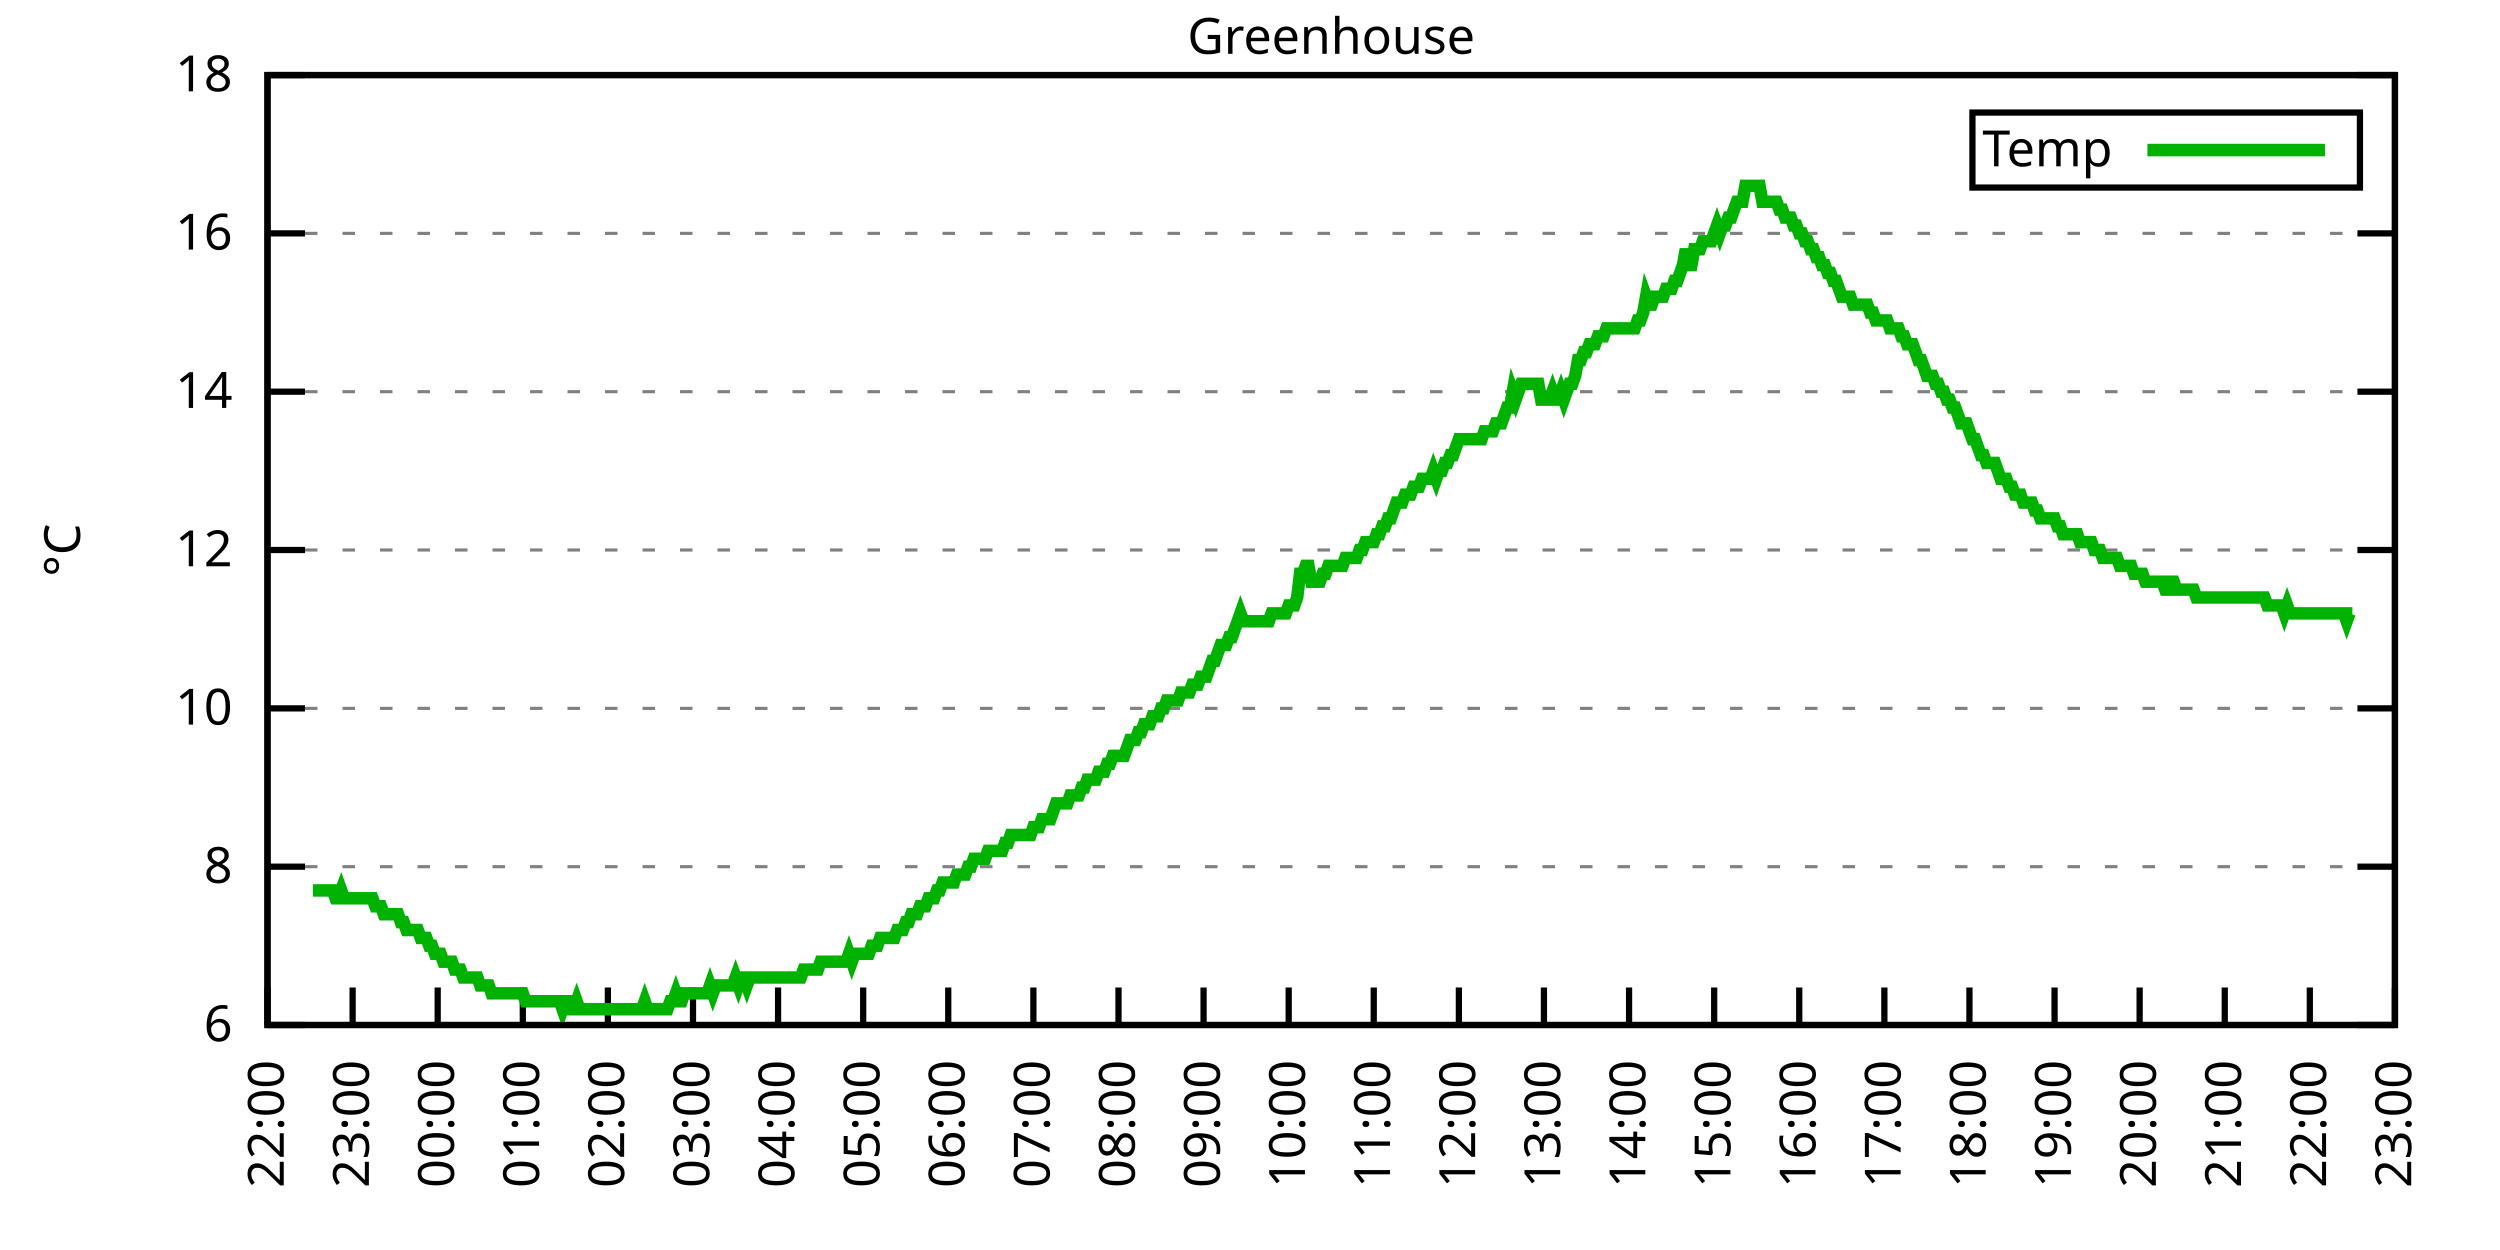
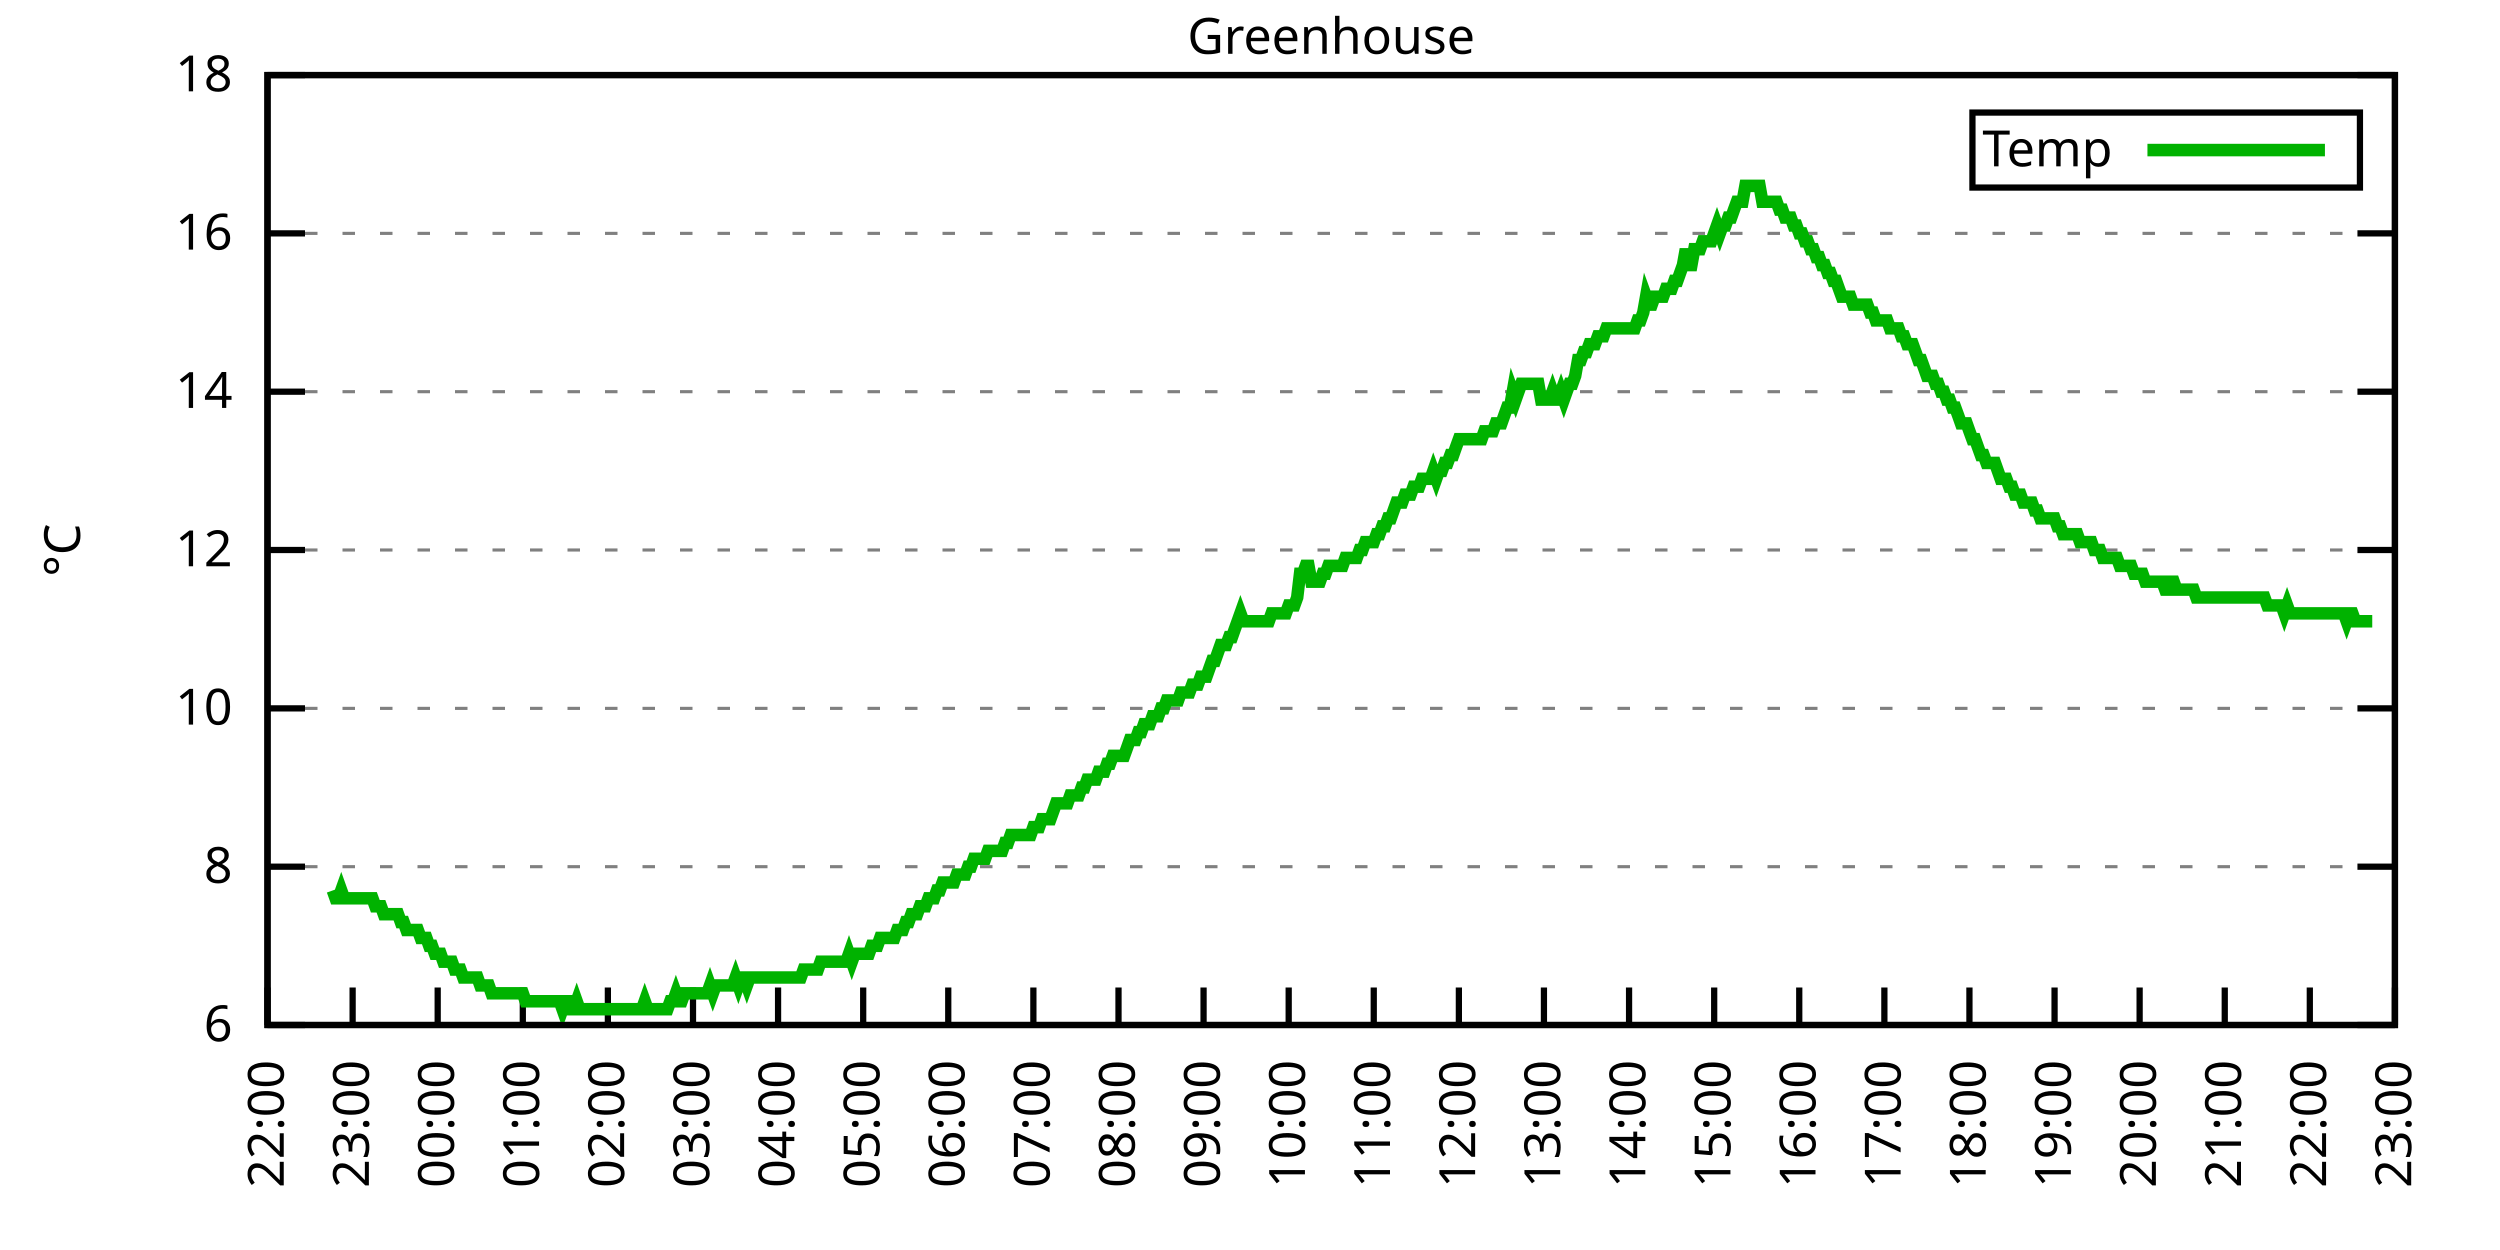
<svg xmlns="http://www.w3.org/2000/svg" xmlns:xlink="http://www.w3.org/1999/xlink" width="400" height="200" viewBox="0 0 400 200">
  <g id="gnuplot_canvas">
    <rect x="0" y="0" width="400" height="200" fill="none" />
    <defs>
      <circle id="gpDot" r="0.5" stroke-width="0.5" stroke="currentColor" />
      <path id="gpPt0" stroke-width="0.333" stroke="currentColor" d="M-1,0 h2 M0,-1 v2" />
      <path id="gpPt1" stroke-width="0.333" stroke="currentColor" d="M-1,-1 L1,1 M1,-1 L-1,1" />
      <path id="gpPt2" stroke-width="0.333" stroke="currentColor" d="M-1,0 L1,0 M0,-1 L0,1 M-1,-1 L1,1 M-1,1 L1,-1" />
      <rect id="gpPt3" stroke-width="0.333" stroke="currentColor" x="-1" y="-1" width="2" height="2" />
      <rect id="gpPt4" stroke-width="0.333" stroke="currentColor" fill="currentColor" x="-1" y="-1" width="2" height="2" />
      <circle id="gpPt5" stroke-width="0.333" stroke="currentColor" cx="0" cy="0" r="1" />
      <use xlink:href="#gpPt5" id="gpPt6" fill="currentColor" stroke="none" />
      <path id="gpPt7" stroke-width="0.333" stroke="currentColor" d="M0,-1.33 L-1.33,0.67 L1.33,0.67 z" />
      <use xlink:href="#gpPt7" id="gpPt8" fill="currentColor" stroke="none" />
      <use xlink:href="#gpPt7" id="gpPt9" stroke="currentColor" transform="rotate(180)" />
      <use xlink:href="#gpPt9" id="gpPt10" fill="currentColor" stroke="none" />
      <use xlink:href="#gpPt3" id="gpPt11" stroke="currentColor" transform="rotate(45)" />
      <use xlink:href="#gpPt11" id="gpPt12" fill="currentColor" stroke="none" />
      <path id="gpPt13" stroke-width="0.333" stroke="currentColor" d="M0,1.330 L1.265,0.411 L0.782,-1.067 L-0.782,-1.076 L-1.265,0.411 z" />
      <use xlink:href="#gpPt13" id="gpPt14" fill="currentColor" stroke="none" />
      <filter id="textbox" filterUnits="objectBoundingBox" x="0" y="0" height="1" width="1">
        <feFlood flood-color="white" flood-opacity="1" result="bgnd" />
        <feComposite in="SourceGraphic" in2="bgnd" operator="atop" />
      </filter>
      <filter id="greybox" filterUnits="objectBoundingBox" x="0" y="0" height="1" width="1">
        <feFlood flood-color="lightgrey" flood-opacity="1" result="grey" />
        <feComposite in="SourceGraphic" in2="grey" operator="atop" />
      </filter>
    </defs>
    <g fill="none" color="white" stroke="currentColor" stroke-width="1.00" stroke-linecap="butt" stroke-linejoin="miter">
</g>
    <g fill="none" color="black" stroke="currentColor" stroke-width="1.00" stroke-linecap="butt" stroke-linejoin="miter">
      <g stroke="none" shape-rendering="crispEdges">
        <polygon fill="rgb(255, 255, 255)" points="42.80,164.00 383.18,164.00 383.18,12.02 42.80,12.02 " />
      </g>
    </g>
    <g fill="none" color="black" stroke="currentColor" stroke-width="1.00" stroke-linecap="butt" stroke-linejoin="miter">
</g>
    <g fill="none" color="black" stroke="black" stroke-width="0.50" stroke-linecap="butt" stroke-linejoin="miter">
</g>
    <g fill="none" color="gray" stroke="currentColor" stroke-width="0.50" stroke-linecap="butt" stroke-linejoin="miter">
      <path stroke="gray" stroke-dasharray="2,4" class="gridline" d="M42.80,164.00 L383.19,164.00  " />
    </g>
    <g fill="none" color="gray" stroke="gray" stroke-width="1.00" stroke-linecap="butt" stroke-linejoin="miter">
</g>
    <g fill="none" color="black" stroke="currentColor" stroke-width="1.00" stroke-linecap="butt" stroke-linejoin="miter">
      <path stroke="black" d="M42.80,164.00 L48.80,164.00 M383.19,164.00 L377.19,164.00  " />
      <g transform="translate(37.20,166.60)" stroke="none" fill="black" font-family="Sans" font-size="8.00" text-anchor="end">
        <text>
          <tspan font-family="Sans"> 6</tspan>
        </text>
      </g>
    </g>
    <g fill="none" color="black" stroke="currentColor" stroke-width="1.00" stroke-linecap="butt" stroke-linejoin="miter">
</g>
    <g fill="none" color="black" stroke="black" stroke-width="0.50" stroke-linecap="butt" stroke-linejoin="miter">
</g>
    <g fill="none" color="gray" stroke="currentColor" stroke-width="0.50" stroke-linecap="butt" stroke-linejoin="miter">
      <path stroke="gray" stroke-dasharray="2,4" class="gridline" d="M42.80,138.67 L383.19,138.67  " />
    </g>
    <g fill="none" color="gray" stroke="gray" stroke-width="1.00" stroke-linecap="butt" stroke-linejoin="miter">
</g>
    <g fill="none" color="black" stroke="currentColor" stroke-width="1.00" stroke-linecap="butt" stroke-linejoin="miter">
      <path stroke="black" d="M42.80,138.67 L48.80,138.67 M383.19,138.67 L377.19,138.67  " />
      <g transform="translate(37.20,141.27)" stroke="none" fill="black" font-family="Sans" font-size="8.00" text-anchor="end">
        <text>
          <tspan font-family="Sans"> 8</tspan>
        </text>
      </g>
    </g>
    <g fill="none" color="black" stroke="currentColor" stroke-width="1.00" stroke-linecap="butt" stroke-linejoin="miter">
</g>
    <g fill="none" color="black" stroke="black" stroke-width="0.50" stroke-linecap="butt" stroke-linejoin="miter">
</g>
    <g fill="none" color="gray" stroke="currentColor" stroke-width="0.50" stroke-linecap="butt" stroke-linejoin="miter">
      <path stroke="gray" stroke-dasharray="2,4" class="gridline" d="M42.80,113.34 L383.19,113.34  " />
    </g>
    <g fill="none" color="gray" stroke="gray" stroke-width="1.00" stroke-linecap="butt" stroke-linejoin="miter">
</g>
    <g fill="none" color="black" stroke="currentColor" stroke-width="1.00" stroke-linecap="butt" stroke-linejoin="miter">
      <path stroke="black" d="M42.80,113.34 L48.80,113.34 M383.19,113.34 L377.19,113.34  " />
      <g transform="translate(37.20,115.94)" stroke="none" fill="black" font-family="Sans" font-size="8.00" text-anchor="end">
        <text>
          <tspan font-family="Sans"> 10</tspan>
        </text>
      </g>
    </g>
    <g fill="none" color="black" stroke="currentColor" stroke-width="1.00" stroke-linecap="butt" stroke-linejoin="miter">
</g>
    <g fill="none" color="black" stroke="black" stroke-width="0.50" stroke-linecap="butt" stroke-linejoin="miter">
</g>
    <g fill="none" color="gray" stroke="currentColor" stroke-width="0.50" stroke-linecap="butt" stroke-linejoin="miter">
      <path stroke="gray" stroke-dasharray="2,4" class="gridline" d="M42.80,88.00 L383.19,88.00  " />
    </g>
    <g fill="none" color="gray" stroke="gray" stroke-width="1.00" stroke-linecap="butt" stroke-linejoin="miter">
</g>
    <g fill="none" color="black" stroke="currentColor" stroke-width="1.00" stroke-linecap="butt" stroke-linejoin="miter">
      <path stroke="black" d="M42.80,88.00 L48.80,88.00 M383.19,88.00 L377.19,88.00  " />
      <g transform="translate(37.20,90.60)" stroke="none" fill="black" font-family="Sans" font-size="8.00" text-anchor="end">
        <text>
          <tspan font-family="Sans"> 12</tspan>
        </text>
      </g>
    </g>
    <g fill="none" color="black" stroke="currentColor" stroke-width="1.00" stroke-linecap="butt" stroke-linejoin="miter">
</g>
    <g fill="none" color="black" stroke="black" stroke-width="0.50" stroke-linecap="butt" stroke-linejoin="miter">
</g>
    <g fill="none" color="gray" stroke="currentColor" stroke-width="0.50" stroke-linecap="butt" stroke-linejoin="miter">
      <path stroke="gray" stroke-dasharray="2,4" class="gridline" d="M42.80,62.67 L383.19,62.67  " />
    </g>
    <g fill="none" color="gray" stroke="gray" stroke-width="1.00" stroke-linecap="butt" stroke-linejoin="miter">
</g>
    <g fill="none" color="black" stroke="currentColor" stroke-width="1.00" stroke-linecap="butt" stroke-linejoin="miter">
      <path stroke="black" d="M42.80,62.67 L48.80,62.67 M383.19,62.67 L377.19,62.67  " />
      <g transform="translate(37.20,65.27)" stroke="none" fill="black" font-family="Sans" font-size="8.00" text-anchor="end">
        <text>
          <tspan font-family="Sans"> 14</tspan>
        </text>
      </g>
    </g>
    <g fill="none" color="black" stroke="currentColor" stroke-width="1.00" stroke-linecap="butt" stroke-linejoin="miter">
</g>
    <g fill="none" color="black" stroke="black" stroke-width="0.50" stroke-linecap="butt" stroke-linejoin="miter">
</g>
    <g fill="none" color="gray" stroke="currentColor" stroke-width="0.50" stroke-linecap="butt" stroke-linejoin="miter">
      <path stroke="gray" stroke-dasharray="2,4" class="gridline" d="M42.80,37.34 L383.19,37.34  " />
    </g>
    <g fill="none" color="gray" stroke="gray" stroke-width="1.00" stroke-linecap="butt" stroke-linejoin="miter">
</g>
    <g fill="none" color="black" stroke="currentColor" stroke-width="1.00" stroke-linecap="butt" stroke-linejoin="miter">
      <path stroke="black" d="M42.80,37.34 L48.80,37.34 M383.19,37.34 L377.19,37.34  " />
      <g transform="translate(37.20,39.94)" stroke="none" fill="black" font-family="Sans" font-size="8.00" text-anchor="end">
        <text>
          <tspan font-family="Sans"> 16</tspan>
        </text>
      </g>
    </g>
    <g fill="none" color="black" stroke="currentColor" stroke-width="1.00" stroke-linecap="butt" stroke-linejoin="miter">
</g>
    <g fill="none" color="black" stroke="black" stroke-width="0.50" stroke-linecap="butt" stroke-linejoin="miter">
</g>
    <g fill="none" color="gray" stroke="currentColor" stroke-width="0.50" stroke-linecap="butt" stroke-linejoin="miter">
      <path stroke="gray" stroke-dasharray="2,4" class="gridline" d="M42.80,12.01 L383.19,12.01  " />
    </g>
    <g fill="none" color="gray" stroke="gray" stroke-width="1.00" stroke-linecap="butt" stroke-linejoin="miter">
</g>
    <g fill="none" color="black" stroke="currentColor" stroke-width="1.00" stroke-linecap="butt" stroke-linejoin="miter">
      <path stroke="black" d="M42.80,12.01 L48.80,12.01 M383.19,12.01 L377.19,12.01  " />
      <g transform="translate(37.20,14.61)" stroke="none" fill="black" font-family="Sans" font-size="8.00" text-anchor="end">
        <text>
          <tspan font-family="Sans"> 18</tspan>
        </text>
      </g>
    </g>
    <g fill="none" color="black" stroke="currentColor" stroke-width="1.00" stroke-linecap="butt" stroke-linejoin="miter">
      <path stroke="black" d="M42.80,164.00 L42.80,158.00  " />
      <g transform="translate(45.40,169.60) rotate(270.00)" stroke="none" fill="black" font-family="Sans" font-size="8.00" text-anchor="end">
        <text>
          <tspan font-family="Sans">22:00</tspan>
        </text>
      </g>
    </g>
    <g fill="none" color="black" stroke="currentColor" stroke-width="1.00" stroke-linecap="butt" stroke-linejoin="miter">
      <path stroke="black" d="M56.42,164.00 L56.42,158.00  " />
      <g transform="translate(59.02,169.60) rotate(270.00)" stroke="none" fill="black" font-family="Sans" font-size="8.00" text-anchor="end">
        <text>
          <tspan font-family="Sans">23:00</tspan>
        </text>
      </g>
    </g>
    <g fill="none" color="black" stroke="currentColor" stroke-width="1.00" stroke-linecap="butt" stroke-linejoin="miter">
      <path stroke="black" d="M70.03,164.00 L70.03,158.00  " />
      <g transform="translate(72.63,169.60) rotate(270.00)" stroke="none" fill="black" font-family="Sans" font-size="8.00" text-anchor="end">
        <text>
          <tspan font-family="Sans">00:00</tspan>
        </text>
      </g>
    </g>
    <g fill="none" color="black" stroke="currentColor" stroke-width="1.00" stroke-linecap="butt" stroke-linejoin="miter">
      <path stroke="black" d="M83.65,164.00 L83.65,158.00  " />
      <g transform="translate(86.25,169.60) rotate(270.00)" stroke="none" fill="black" font-family="Sans" font-size="8.00" text-anchor="end">
        <text>
          <tspan font-family="Sans">01:00</tspan>
        </text>
      </g>
    </g>
    <g fill="none" color="black" stroke="currentColor" stroke-width="1.00" stroke-linecap="butt" stroke-linejoin="miter">
      <path stroke="black" d="M97.26,164.00 L97.26,158.00  " />
      <g transform="translate(99.86,169.60) rotate(270.00)" stroke="none" fill="black" font-family="Sans" font-size="8.00" text-anchor="end">
        <text>
          <tspan font-family="Sans">02:00</tspan>
        </text>
      </g>
    </g>
    <g fill="none" color="black" stroke="currentColor" stroke-width="1.00" stroke-linecap="butt" stroke-linejoin="miter">
      <path stroke="black" d="M110.88,164.00 L110.88,158.00  " />
      <g transform="translate(113.48,169.60) rotate(270.00)" stroke="none" fill="black" font-family="Sans" font-size="8.00" text-anchor="end">
        <text>
          <tspan font-family="Sans">03:00</tspan>
        </text>
      </g>
    </g>
    <g fill="none" color="black" stroke="currentColor" stroke-width="1.00" stroke-linecap="butt" stroke-linejoin="miter">
      <path stroke="black" d="M124.49,164.00 L124.49,158.00  " />
      <g transform="translate(127.09,169.60) rotate(270.00)" stroke="none" fill="black" font-family="Sans" font-size="8.00" text-anchor="end">
        <text>
          <tspan font-family="Sans">04:00</tspan>
        </text>
      </g>
    </g>
    <g fill="none" color="black" stroke="currentColor" stroke-width="1.00" stroke-linecap="butt" stroke-linejoin="miter">
      <path stroke="black" d="M138.11,164.00 L138.11,158.00  " />
      <g transform="translate(140.71,169.60) rotate(270.00)" stroke="none" fill="black" font-family="Sans" font-size="8.00" text-anchor="end">
        <text>
          <tspan font-family="Sans">05:00</tspan>
        </text>
      </g>
    </g>
    <g fill="none" color="black" stroke="currentColor" stroke-width="1.00" stroke-linecap="butt" stroke-linejoin="miter">
      <path stroke="black" d="M151.72,164.00 L151.72,158.00  " />
      <g transform="translate(154.32,169.60) rotate(270.00)" stroke="none" fill="black" font-family="Sans" font-size="8.00" text-anchor="end">
        <text>
          <tspan font-family="Sans">06:00</tspan>
        </text>
      </g>
    </g>
    <g fill="none" color="black" stroke="currentColor" stroke-width="1.00" stroke-linecap="butt" stroke-linejoin="miter">
      <path stroke="black" d="M165.34,164.00 L165.34,158.00  " />
      <g transform="translate(167.94,169.60) rotate(270.00)" stroke="none" fill="black" font-family="Sans" font-size="8.00" text-anchor="end">
        <text>
          <tspan font-family="Sans">07:00</tspan>
        </text>
      </g>
    </g>
    <g fill="none" color="black" stroke="currentColor" stroke-width="1.00" stroke-linecap="butt" stroke-linejoin="miter">
      <path stroke="black" d="M178.96,164.00 L178.96,158.00  " />
      <g transform="translate(181.56,169.60) rotate(270.00)" stroke="none" fill="black" font-family="Sans" font-size="8.00" text-anchor="end">
        <text>
          <tspan font-family="Sans">08:00</tspan>
        </text>
      </g>
    </g>
    <g fill="none" color="black" stroke="currentColor" stroke-width="1.00" stroke-linecap="butt" stroke-linejoin="miter">
      <path stroke="black" d="M192.57,164.00 L192.57,158.00  " />
      <g transform="translate(195.17,169.60) rotate(270.00)" stroke="none" fill="black" font-family="Sans" font-size="8.00" text-anchor="end">
        <text>
          <tspan font-family="Sans">09:00</tspan>
        </text>
      </g>
    </g>
    <g fill="none" color="black" stroke="currentColor" stroke-width="1.00" stroke-linecap="butt" stroke-linejoin="miter">
      <path stroke="black" d="M206.19,164.00 L206.19,158.00  " />
      <g transform="translate(208.79,169.60) rotate(270.00)" stroke="none" fill="black" font-family="Sans" font-size="8.00" text-anchor="end">
        <text>
          <tspan font-family="Sans">10:00</tspan>
        </text>
      </g>
    </g>
    <g fill="none" color="black" stroke="currentColor" stroke-width="1.00" stroke-linecap="butt" stroke-linejoin="miter">
      <path stroke="black" d="M219.80,164.00 L219.80,158.00  " />
      <g transform="translate(222.40,169.60) rotate(270.00)" stroke="none" fill="black" font-family="Sans" font-size="8.00" text-anchor="end">
        <text>
          <tspan font-family="Sans">11:00</tspan>
        </text>
      </g>
    </g>
    <g fill="none" color="black" stroke="currentColor" stroke-width="1.00" stroke-linecap="butt" stroke-linejoin="miter">
      <path stroke="black" d="M233.42,164.00 L233.42,158.00  " />
      <g transform="translate(236.02,169.60) rotate(270.00)" stroke="none" fill="black" font-family="Sans" font-size="8.00" text-anchor="end">
        <text>
          <tspan font-family="Sans">12:00</tspan>
        </text>
      </g>
    </g>
    <g fill="none" color="black" stroke="currentColor" stroke-width="1.00" stroke-linecap="butt" stroke-linejoin="miter">
      <path stroke="black" d="M247.03,164.00 L247.03,158.00  " />
      <g transform="translate(249.63,169.60) rotate(270.00)" stroke="none" fill="black" font-family="Sans" font-size="8.00" text-anchor="end">
        <text>
          <tspan font-family="Sans">13:00</tspan>
        </text>
      </g>
    </g>
    <g fill="none" color="black" stroke="currentColor" stroke-width="1.00" stroke-linecap="butt" stroke-linejoin="miter">
      <path stroke="black" d="M260.65,164.00 L260.65,158.00  " />
      <g transform="translate(263.25,169.60) rotate(270.00)" stroke="none" fill="black" font-family="Sans" font-size="8.00" text-anchor="end">
        <text>
          <tspan font-family="Sans">14:00</tspan>
        </text>
      </g>
    </g>
    <g fill="none" color="black" stroke="currentColor" stroke-width="1.00" stroke-linecap="butt" stroke-linejoin="miter">
      <path stroke="black" d="M274.27,164.00 L274.27,158.00  " />
      <g transform="translate(276.87,169.60) rotate(270.00)" stroke="none" fill="black" font-family="Sans" font-size="8.00" text-anchor="end">
        <text>
          <tspan font-family="Sans">15:00</tspan>
        </text>
      </g>
    </g>
    <g fill="none" color="black" stroke="currentColor" stroke-width="1.00" stroke-linecap="butt" stroke-linejoin="miter">
      <path stroke="black" d="M287.88,164.00 L287.88,158.00  " />
      <g transform="translate(290.48,169.60) rotate(270.00)" stroke="none" fill="black" font-family="Sans" font-size="8.00" text-anchor="end">
        <text>
          <tspan font-family="Sans">16:00</tspan>
        </text>
      </g>
    </g>
    <g fill="none" color="black" stroke="currentColor" stroke-width="1.00" stroke-linecap="butt" stroke-linejoin="miter">
      <path stroke="black" d="M301.50,164.00 L301.50,158.00  " />
      <g transform="translate(304.10,169.60) rotate(270.00)" stroke="none" fill="black" font-family="Sans" font-size="8.00" text-anchor="end">
        <text>
          <tspan font-family="Sans">17:00</tspan>
        </text>
      </g>
    </g>
    <g fill="none" color="black" stroke="currentColor" stroke-width="1.00" stroke-linecap="butt" stroke-linejoin="miter">
      <path stroke="black" d="M315.11,164.00 L315.11,158.00  " />
      <g transform="translate(317.71,169.60) rotate(270.00)" stroke="none" fill="black" font-family="Sans" font-size="8.00" text-anchor="end">
        <text>
          <tspan font-family="Sans">18:00</tspan>
        </text>
      </g>
    </g>
    <g fill="none" color="black" stroke="currentColor" stroke-width="1.00" stroke-linecap="butt" stroke-linejoin="miter">
      <path stroke="black" d="M328.73,164.00 L328.73,158.00  " />
      <g transform="translate(331.33,169.60) rotate(270.00)" stroke="none" fill="black" font-family="Sans" font-size="8.00" text-anchor="end">
        <text>
          <tspan font-family="Sans">19:00</tspan>
        </text>
      </g>
    </g>
    <g fill="none" color="black" stroke="currentColor" stroke-width="1.00" stroke-linecap="butt" stroke-linejoin="miter">
      <path stroke="black" d="M342.34,164.00 L342.34,158.00  " />
      <g transform="translate(344.94,169.60) rotate(270.00)" stroke="none" fill="black" font-family="Sans" font-size="8.00" text-anchor="end">
        <text>
          <tspan font-family="Sans">20:00</tspan>
        </text>
      </g>
    </g>
    <g fill="none" color="black" stroke="currentColor" stroke-width="1.00" stroke-linecap="butt" stroke-linejoin="miter">
      <path stroke="black" d="M355.96,164.00 L355.96,158.00  " />
      <g transform="translate(358.56,169.60) rotate(270.00)" stroke="none" fill="black" font-family="Sans" font-size="8.00" text-anchor="end">
        <text>
          <tspan font-family="Sans">21:00</tspan>
        </text>
      </g>
    </g>
    <g fill="none" color="black" stroke="currentColor" stroke-width="1.00" stroke-linecap="butt" stroke-linejoin="miter">
      <path stroke="black" d="M369.57,164.00 L369.57,158.00  " />
      <g transform="translate(372.17,169.60) rotate(270.00)" stroke="none" fill="black" font-family="Sans" font-size="8.00" text-anchor="end">
        <text>
          <tspan font-family="Sans">22:00</tspan>
        </text>
      </g>
    </g>
    <g fill="none" color="black" stroke="currentColor" stroke-width="1.00" stroke-linecap="butt" stroke-linejoin="miter">
      <path stroke="black" d="M383.19,164.00 L383.19,158.00  " />
      <g transform="translate(385.79,169.60) rotate(270.00)" stroke="none" fill="black" font-family="Sans" font-size="8.00" text-anchor="end">
        <text>
          <tspan font-family="Sans">23:00</tspan>
        </text>
      </g>
    </g>
    <g fill="none" color="black" stroke="currentColor" stroke-width="1.00" stroke-linecap="butt" stroke-linejoin="miter">
</g>
    <g fill="none" color="black" stroke="currentColor" stroke-width="1.00" stroke-linecap="butt" stroke-linejoin="miter">
      <path stroke="black" d="M42.80,12.01 L42.80,164.00 L383.19,164.00 L383.19,12.01 L42.80,12.01 Z  " />
    </g>
    <g fill="none" color="black" stroke="currentColor" stroke-width="1.00" stroke-linecap="butt" stroke-linejoin="miter">
</g>
    <g fill="none" color="black" stroke="currentColor" stroke-width="1.00" stroke-linecap="butt" stroke-linejoin="miter">
      <path stroke="black" d="M315.59,30.01 L315.59,18.01 L377.59,18.01 L377.59,30.01 L315.59,30.01 Z  " />
    </g>
    <g id="Greenhouse_plot_1">
      <g fill="none" color="white" stroke="black" stroke-width="2.00" stroke-linecap="butt" stroke-linejoin="miter">
</g>
      <g fill="none" color="black" stroke="currentColor" stroke-width="2.00" stroke-linecap="butt" stroke-linejoin="miter">
        <g transform="translate(337.99,26.61)" stroke="none" fill="black" font-family="Sans" font-size="8.00" text-anchor="end">
          <text>
            <tspan font-family="Sans">Temp</tspan>
          </text>
        </g>
      </g>
      <g fill="none" color="black" stroke="currentColor" stroke-width="2.00" stroke-linecap="butt" stroke-linejoin="miter">
-         <path stroke="rgb(  0, 178,   0)" d="M343.59,24.01 L371.99,24.01 M50.06,142.47 L50.52,142.47 L50.97,142.47 L51.42,142.47 L51.88,142.47 L52.33,142.47   L52.78,142.47 L53.24,142.47 L53.69,143.73 L54.15,143.73 L54.60,142.47 L55.05,143.73 L55.51,143.73 L55.96,143.73   L56.42,143.73 L56.87,143.73 L57.32,143.73 L57.78,143.73 L58.23,143.73 L58.68,143.73 L59.14,143.73 L59.59,143.73   L60.05,145.00 L60.50,145.00 L60.95,145.00 L61.41,146.27 L61.86,146.27 L62.32,146.27 L62.77,146.27 L63.22,146.27   L63.68,146.27 L64.13,147.53 L64.58,147.53 L65.04,148.80 L65.49,148.80 L65.95,148.80 L66.40,148.80 L66.85,148.80   L67.31,150.07 L67.76,150.07 L68.22,150.07 L68.67,151.33 L69.12,151.33 L69.58,152.60 L70.03,152.60 L70.49,152.60   L70.94,153.87 L71.39,153.87 L71.85,153.87 L72.30,153.87 L72.75,155.13 L73.21,155.13 L73.66,155.13 L74.12,156.40   L74.57,156.40 L75.02,156.40 L75.48,156.40 L75.93,156.40 L76.39,156.40 L76.84,157.67 L77.29,157.67 L77.75,157.67   L78.20,157.67 L78.65,158.93 L79.11,158.93 L79.56,158.93 L80.02,158.93 L80.47,158.93 L80.92,158.93 L81.38,158.93   L81.83,158.93 L82.29,158.93 L82.74,158.93 L83.19,158.93 L83.65,158.93 L84.10,160.20 L84.55,160.20 L85.01,160.20   L85.46,160.20 L85.92,160.20 L86.37,160.20 L86.82,160.20 L87.28,160.20 L87.73,160.20 L88.19,160.20 L88.64,160.20   L89.09,160.20 L89.55,160.20 L90.00,161.47 L90.45,160.20 L90.91,160.20 L91.36,161.47 L91.82,161.47 L92.27,160.20   L92.72,161.47 L93.18,161.47 L93.63,161.47 L94.09,161.47 L94.54,161.47 L94.99,161.47 L95.45,161.47 L95.90,161.47   L96.35,161.47 L96.81,161.47 L97.26,161.47 L97.72,161.47 L98.17,161.47 L98.62,161.47 L99.08,161.47 L99.53,161.47   L99.99,161.47 L100.44,161.47 L100.89,161.47 L101.35,161.47 L101.80,161.47 L102.25,161.47 L102.71,161.47 L103.16,160.20   L103.62,161.47 L104.07,161.47 L104.52,161.47 L104.98,161.47 L105.43,161.47 L105.89,161.47 L106.34,161.47 L106.79,161.47   L107.25,160.20 L107.70,160.20 L108.15,158.93 L108.61,160.20 L109.06,160.20 L109.52,158.93 L109.97,158.93 L110.42,158.93   L110.88,158.93 L111.33,158.93 L111.79,158.93 L112.24,158.93 L112.69,158.93 L113.15,158.93 L113.60,157.67 L114.05,158.93   L114.51,157.67 L114.96,157.67 L115.42,157.67 L115.87,157.67 L116.32,157.67 L116.78,157.67 L117.23,157.67 L117.69,156.40   L118.14,157.67 L118.59,156.40 L119.05,156.40 L119.50,157.67 L119.96,156.40 L120.41,156.40 L120.86,156.40 L121.32,156.40   L121.77,156.40 L122.22,156.40 L122.68,156.40 L123.13,156.40 L123.59,156.40 L124.04,156.40 L124.49,156.40 L124.95,156.40   L125.40,156.40 L125.86,156.40 L126.31,156.40 L126.76,156.40 L127.22,156.40 L127.67,156.40 L128.12,156.40 L128.58,155.13   L129.03,155.13 L129.49,155.13 L129.94,155.13 L130.39,155.13 L130.85,155.13 L131.30,153.87 L131.76,153.87 L132.21,153.87   L132.66,153.87 L133.12,153.87 L133.57,153.87 L134.02,153.87 L134.48,153.87 L134.93,153.87 L135.39,153.87 L135.84,152.60   L136.29,153.87 L136.75,152.60 L137.20,152.60 L137.66,152.60 L138.11,152.60 L138.56,152.60 L139.02,152.60 L139.47,151.33   L139.92,151.33 L140.38,151.33 L140.83,150.07 L141.29,150.07 L141.74,150.07 L142.19,150.07 L142.65,150.07 L143.10,150.07   L143.56,148.80 L144.01,148.80 L144.46,148.80 L144.92,147.53 L145.37,147.53 L145.82,146.27 L146.28,146.27 L146.73,146.27   L147.19,145.00 L147.64,145.00 L148.09,145.00 L148.55,143.73 L149.00,143.73 L149.46,143.73 L149.91,142.47 L150.36,142.47   L150.82,141.20 L151.27,141.20 L151.72,141.20 L152.18,141.20 L152.63,141.20 L153.09,139.93 L153.54,139.93 L153.99,139.93   L154.45,139.93 L154.90,138.67 L155.36,138.67 L155.81,137.40 L156.26,137.40 L156.72,137.40 L157.17,137.40 L157.62,137.40   L158.08,136.14 L158.53,136.14 L158.99,136.14 L159.44,136.14 L159.89,136.14 L160.35,136.14 L160.80,134.87 L161.26,134.87   L161.71,133.60 L162.16,133.60 L162.62,133.60 L163.07,133.60 L163.52,133.60 L163.98,133.60 L164.43,133.60 L164.89,133.60   L165.34,132.34 L165.79,132.34 L166.25,132.34 L166.70,131.07 L167.16,131.07 L167.61,131.07 L168.06,131.07 L168.52,129.80   L168.97,128.54 L169.43,128.54 L169.88,128.54 L170.33,128.54 L170.79,128.54 L171.24,127.27 L171.69,127.27 L172.15,127.27   L172.60,127.27 L173.06,126.00 L173.51,126.00 L173.96,124.74 L174.42,124.74 L174.87,124.74 L175.33,124.74 L175.78,123.47   L176.23,123.47 L176.69,123.47 L177.14,122.20 L177.59,122.20 L178.05,120.94 L178.50,120.94 L178.96,120.94 L179.41,120.94   L179.86,120.94 L180.32,119.67 L180.77,118.40 L181.23,118.40 L181.68,118.40 L182.13,117.14 L182.59,117.14 L183.04,115.87   L183.49,115.87 L183.95,115.87 L184.40,114.60 L184.86,114.60 L185.31,114.60 L185.76,113.34 L186.22,113.34 L186.67,112.07   L187.13,112.07 L187.58,112.07 L188.03,112.07 L188.49,112.07 L188.94,110.80 L189.39,110.80 L189.85,110.80 L190.30,110.80   L190.76,109.54 L191.21,109.54 L191.66,109.54 L192.12,108.27 L192.57,108.27 L193.03,108.27 L193.48,107.00 L193.93,105.74   L194.39,105.74 L194.84,104.47 L195.29,103.20 L195.75,103.20 L196.20,103.20 L196.66,101.94 L197.11,101.94 L197.56,100.67   L198.02,99.40 L198.47,98.14 L198.93,99.40 L199.38,99.40 L199.83,99.40 L200.29,99.40 L200.74,99.40 L201.19,99.40   L201.65,99.40 L202.10,99.40 L202.56,99.40 L203.01,99.40 L203.46,98.14 L203.92,98.14 L204.37,98.14 L204.83,98.14   L205.28,98.14 L205.73,98.14 L206.19,96.87 L206.64,96.87 L207.09,96.87 L207.55,95.60 L208.00,91.80 L208.46,91.80   L208.91,90.54 L209.36,90.54 L209.82,93.07 L210.27,93.07 L210.73,93.07 L211.18,93.07 L211.63,91.80 L212.09,91.80   L212.54,90.54 L213.00,90.54 L213.45,90.54 L213.90,90.54 L214.36,90.54 L214.81,90.54 L215.26,89.27 L215.72,89.27   L216.17,89.27 L216.63,89.27 L217.08,89.27 L217.53,88.00 L217.99,88.00 L218.44,86.74 L218.90,86.74 L219.35,86.74   L219.80,86.74 L220.26,85.47 L220.71,85.47 L221.16,84.21 L221.62,84.21 L222.07,82.94 L222.53,82.94 L222.98,81.67   L223.43,80.41 L223.89,80.41 L224.34,80.41 L224.80,79.14 L225.25,79.14 L225.70,79.14 L226.16,77.87 L226.61,77.87   L227.06,77.87 L227.52,76.61 L227.97,76.61 L228.43,76.61 L228.88,76.61 L229.33,75.34 L229.79,76.61 L230.24,75.34   L230.70,75.34 L231.15,74.07 L231.60,74.07 L232.06,72.81 L232.51,72.81 L232.96,71.54 L233.42,70.27 L233.87,70.27   L234.33,70.27 L234.78,70.27 L235.23,70.27 L235.69,70.27 L236.14,70.27 L236.60,70.27 L237.05,70.27 L237.50,69.01   L237.96,69.01 L238.41,69.01 L238.86,69.01 L239.32,67.74 L239.77,67.74 L240.23,67.74 L240.68,66.47 L241.13,65.21   L241.59,65.21 L242.04,62.67 L242.50,63.94 L242.95,62.67 L243.40,61.41 L243.86,61.41 L244.31,61.41 L244.76,61.41   L245.22,61.41 L245.67,61.41 L246.13,61.41 L246.58,63.94 L247.03,63.94 L247.49,63.94 L247.94,63.94 L248.40,62.67   L248.85,63.94 L249.30,63.94 L249.76,62.67 L250.21,63.94 L250.66,62.67 L251.12,61.41 L251.57,61.41 L252.03,60.14   L252.48,57.61 L252.93,57.61 L253.39,56.34 L253.84,56.34 L254.30,55.07 L254.75,55.07 L255.20,55.07 L255.66,53.81   L256.11,53.81 L256.56,53.81 L257.02,52.54 L257.47,52.54 L257.93,52.54 L258.38,52.54 L258.83,52.54 L259.29,52.54   L259.74,52.54 L260.20,52.54 L260.65,52.54 L261.10,52.54 L261.56,52.54 L262.01,51.27 L262.47,51.27 L262.92,50.01   L263.37,47.47 L263.83,48.74 L264.28,48.74 L264.73,47.47 L265.19,47.47 L265.64,47.47 L266.10,47.47 L266.55,46.21   L267.00,46.21 L267.46,46.21 L267.91,44.94 L268.37,44.94 L268.82,43.67 L269.27,42.41 L269.73,39.87 L270.18,42.41   L270.63,42.41 L271.09,39.87 L271.54,39.87 L272.00,39.87 L272.45,38.61 L272.90,38.61 L273.36,38.61 L273.81,38.61   L274.27,37.34 L274.72,36.08 L275.17,37.34 L275.63,36.08 L276.08,36.08 L276.53,34.81 L276.99,34.81 L277.44,33.54   L277.90,32.28 L278.35,32.28 L278.80,32.28 L279.26,29.74 L279.71,29.74 L280.17,29.74 L280.62,29.74 L281.07,29.74   L281.53,29.74 L281.98,32.28 L282.43,32.28 L282.89,32.28 L283.34,32.28 L283.80,32.28 L284.25,32.28 L284.70,33.54   L285.16,33.54 L285.61,34.81 L286.07,34.81 L286.52,34.81 L286.97,36.08 L287.43,36.08 L287.88,37.34 L288.33,37.34   L288.79,38.61 L289.24,38.61 L289.70,39.87 L290.15,39.87 L290.60,41.14 L291.06,41.14 L291.51,42.41 L291.97,42.41   L292.42,43.67 L292.87,43.67 L293.33,44.94 L293.78,44.94 L294.23,46.21 L294.69,47.47 L295.14,47.47 L295.60,47.47   L296.05,47.47 L296.50,48.74 L296.96,48.74 L297.41,48.74 L297.87,48.74 L298.32,48.74 L298.77,48.74 L299.23,50.01   L299.68,50.01 L300.13,51.27 L300.59,51.27 L301.04,51.27 L301.50,51.27 L301.95,51.27 L302.40,52.54 L302.86,52.54   L303.31,52.54 L303.77,52.54 L304.22,53.81 L304.67,53.81 L305.13,55.07 L305.58,55.07 L306.03,55.07 L306.49,56.34   L306.94,57.61 L307.40,57.61 L307.85,58.87 L308.30,60.14 L308.76,60.14 L309.21,60.14 L309.67,61.41 L310.12,61.41   L310.57,62.67 L311.03,62.67 L311.48,63.94 L311.94,63.94 L312.39,65.21 L312.84,65.21 L313.30,66.47 L313.75,67.74   L314.20,67.74 L314.66,67.74 L315.11,69.01 L315.57,70.27 L316.02,70.27 L316.47,71.54 L316.93,72.81 L317.38,72.81   L317.84,74.07 L318.29,74.07 L318.74,74.07 L319.20,74.07 L319.65,75.34 L320.10,76.61 L320.56,76.61 L321.01,76.61   L321.47,77.87 L321.92,77.87 L322.37,79.14 L322.83,79.14 L323.28,79.14 L323.74,80.41 L324.19,80.41 L324.64,80.41   L325.10,80.41 L325.55,81.67 L326.00,81.67 L326.46,82.94 L326.91,82.94 L327.37,82.94 L327.82,82.94 L328.27,82.94   L328.73,82.94 L329.18,84.21 L329.64,84.21 L330.09,85.47 L330.54,85.47 L331.00,85.47 L331.45,85.47 L331.90,85.47   L332.36,85.47 L332.81,86.74 L333.27,86.74 L333.72,86.74 L334.17,86.74 L334.63,86.74 L335.08,88.00 L335.54,88.00   L335.99,88.00 L336.44,89.27 L336.90,89.27 L337.35,89.27 L337.80,89.27 L338.26,89.27 L338.71,89.27 L339.17,90.54   L339.62,90.54 L340.07,90.54 L340.53,90.54 L340.98,90.54 L341.44,91.80 L341.89,91.80 L342.34,91.80 L342.80,91.80   L343.25,93.07 L343.70,93.07 L344.16,93.07 L344.61,93.07 L345.07,93.07 L345.52,93.07 L345.97,93.07 L346.43,94.34   L346.88,94.34 L347.34,93.07 L347.79,93.07 L348.24,94.34 L348.70,94.34 L349.15,94.34 L349.60,94.34 L350.06,94.34   L350.51,94.34 L350.97,94.34 L351.42,95.60 L351.87,95.60 L352.33,95.60 L352.78,95.60 L353.24,95.60 L353.69,95.60   L354.14,95.60 L354.60,95.60 L355.05,95.60 L355.50,95.60 L355.96,95.60 L356.41,95.60 L356.87,95.60 L357.32,95.60   L357.77,95.60 L358.23,95.60 L358.68,95.60 L359.14,95.60 L359.59,95.60 L360.04,95.60 L360.50,95.60 L360.95,95.60   L361.41,95.60 L361.86,95.60 L362.31,95.60 L362.77,96.87 L363.22,96.87 L363.67,96.87 L364.13,96.87 L364.58,96.87   L365.04,96.87 L365.49,98.14 L365.94,96.87 L366.40,98.14 L366.85,98.14 L367.31,98.14 L367.76,98.14 L368.21,98.14   L368.44,98.14 L369.12,98.14 L369.57,98.14 L370.03,98.14 L370.48,98.14 L370.94,98.14 L371.39,98.14 L371.84,98.14   L372.30,98.14 L372.75,98.14 L373.21,98.14 L373.66,98.14 L374.11,98.14 L374.57,98.14 L375.02,98.14 L375.47,99.40   L375.93,98.14 L376.38,98.14  " />
+         <path stroke="rgb(  0, 178,   0)" d="M343.59,24.01 L371.99,24.01 M53.24,142.47 L53.69,143.73 L54.15,143.73 L54.60,142.47 L55.05,143.73 L55.51,143.73   L55.96,143.73 L56.42,143.73 L56.87,143.73 L57.32,143.73 L57.78,143.73 L58.23,143.73 L58.68,143.73 L59.14,143.73   L59.59,143.73 L60.05,145.00 L60.50,145.00 L60.95,145.00 L61.41,146.27 L61.86,146.27 L62.32,146.27 L62.77,146.27   L63.22,146.27 L63.68,146.27 L64.13,147.53 L64.58,147.53 L65.04,148.80 L65.49,148.80 L65.95,148.80 L66.40,148.80   L66.85,148.80 L67.31,150.07 L67.76,150.07 L68.22,150.07 L68.67,151.33 L69.12,151.33 L69.58,152.60 L70.03,152.60   L70.49,152.60 L70.94,153.87 L71.39,153.87 L71.85,153.87 L72.30,153.87 L72.75,155.13 L73.21,155.13 L73.66,155.13   L74.12,156.40 L74.57,156.40 L75.02,156.40 L75.48,156.40 L75.93,156.40 L76.39,156.40 L76.84,157.67 L77.29,157.67   L77.75,157.67 L78.20,157.67 L78.65,158.93 L79.11,158.93 L79.56,158.93 L80.02,158.93 L80.47,158.93 L80.92,158.93   L81.38,158.93 L81.83,158.93 L82.29,158.93 L82.74,158.93 L83.19,158.93 L83.65,158.93 L84.10,160.20 L84.55,160.20   L85.01,160.20 L85.46,160.20 L85.92,160.20 L86.37,160.20 L86.82,160.20 L87.28,160.20 L87.73,160.20 L88.19,160.20   L88.64,160.20 L89.09,160.20 L89.55,160.20 L90.00,161.47 L90.45,160.20 L90.91,160.20 L91.36,161.47 L91.82,161.47   L92.27,160.20 L92.72,161.47 L93.18,161.47 L93.63,161.47 L94.09,161.47 L94.54,161.47 L94.99,161.47 L95.45,161.47   L95.90,161.47 L96.35,161.47 L96.81,161.47 L97.26,161.47 L97.72,161.47 L98.17,161.47 L98.62,161.47 L99.08,161.47   L99.53,161.47 L99.99,161.47 L100.44,161.47 L100.89,161.47 L101.35,161.47 L101.80,161.47 L102.25,161.47 L102.71,161.47   L103.16,160.20 L103.62,161.47 L104.07,161.47 L104.52,161.47 L104.98,161.47 L105.43,161.47 L105.89,161.47 L106.34,161.47   L106.79,161.47 L107.25,160.20 L107.70,160.20 L108.15,158.93 L108.61,160.20 L109.06,160.20 L109.52,158.93 L109.97,158.93   L110.42,158.93 L110.88,158.93 L111.33,158.93 L111.79,158.93 L112.24,158.93 L112.69,158.93 L113.15,158.93 L113.60,157.67   L114.05,158.93 L114.51,157.67 L114.96,157.67 L115.42,157.67 L115.87,157.67 L116.32,157.67 L116.78,157.67 L117.23,157.67   L117.69,156.40 L118.14,157.67 L118.59,156.40 L119.05,156.40 L119.50,157.67 L119.96,156.40 L120.41,156.40 L120.86,156.40   L121.32,156.40 L121.77,156.40 L122.22,156.40 L122.68,156.40 L123.13,156.40 L123.59,156.40 L124.04,156.40 L124.49,156.40   L124.95,156.40 L125.40,156.40 L125.86,156.40 L126.31,156.40 L126.76,156.40 L127.22,156.40 L127.67,156.40 L128.12,156.40   L128.58,155.13 L129.03,155.13 L129.49,155.13 L129.94,155.13 L130.39,155.13 L130.85,155.13 L131.30,153.87 L131.76,153.87   L132.21,153.87 L132.66,153.87 L133.12,153.87 L133.57,153.87 L134.02,153.87 L134.48,153.87 L134.93,153.87 L135.39,153.87   L135.84,152.60 L136.29,153.87 L136.75,152.60 L137.20,152.60 L137.66,152.60 L138.11,152.60 L138.56,152.60 L139.02,152.60   L139.47,151.33 L139.92,151.33 L140.38,151.33 L140.83,150.07 L141.29,150.07 L141.74,150.07 L142.19,150.07 L142.65,150.07   L143.10,150.07 L143.56,148.80 L144.01,148.80 L144.46,148.80 L144.92,147.53 L145.37,147.53 L145.82,146.27 L146.28,146.27   L146.73,146.27 L147.19,145.00 L147.64,145.00 L148.09,145.00 L148.55,143.73 L149.00,143.73 L149.46,143.73 L149.91,142.47   L150.36,142.47 L150.82,141.20 L151.27,141.20 L151.72,141.20 L152.18,141.20 L152.63,141.20 L153.09,139.93 L153.54,139.93   L153.99,139.93 L154.45,139.93 L154.90,138.67 L155.36,138.67 L155.81,137.40 L156.26,137.40 L156.72,137.40 L157.17,137.40   L157.62,137.40 L158.08,136.14 L158.53,136.14 L158.99,136.14 L159.44,136.14 L159.89,136.14 L160.35,136.14 L160.80,134.87   L161.26,134.87 L161.71,133.60 L162.16,133.60 L162.62,133.60 L163.07,133.60 L163.52,133.60 L163.98,133.60 L164.43,133.60   L164.89,133.60 L165.34,132.34 L165.79,132.34 L166.25,132.34 L166.70,131.07 L167.16,131.07 L167.61,131.07 L168.06,131.07   L168.52,129.80 L168.97,128.54 L169.43,128.54 L169.88,128.54 L170.33,128.54 L170.79,128.54 L171.24,127.27 L171.69,127.27   L172.15,127.27 L172.60,127.27 L173.06,126.00 L173.51,126.00 L173.96,124.74 L174.42,124.74 L174.87,124.74 L175.33,124.74   L175.78,123.47 L176.23,123.47 L176.69,123.47 L177.14,122.20 L177.59,122.20 L178.05,120.94 L178.50,120.94 L178.96,120.94   L179.41,120.94 L179.86,120.94 L180.32,119.67 L180.77,118.40 L181.23,118.40 L181.68,118.40 L182.13,117.14 L182.59,117.14   L183.04,115.87 L183.49,115.87 L183.95,115.87 L184.40,114.60 L184.86,114.60 L185.31,114.60 L185.76,113.34 L186.22,113.34   L186.67,112.07 L187.13,112.07 L187.58,112.07 L188.03,112.07 L188.49,112.07 L188.94,110.80 L189.39,110.80 L189.85,110.80   L190.30,110.80 L190.76,109.54 L191.21,109.54 L191.66,109.54 L192.12,108.27 L192.57,108.27 L193.03,108.27 L193.48,107.00   L193.93,105.74 L194.39,105.74 L194.84,104.47 L195.29,103.20 L195.75,103.20 L196.20,103.20 L196.66,101.94 L197.11,101.94   L197.56,100.67 L198.02,99.40 L198.47,98.14 L198.93,99.40 L199.38,99.40 L199.83,99.40 L200.29,99.40 L200.74,99.40   L201.19,99.40 L201.65,99.40 L202.10,99.40 L202.56,99.40 L203.01,99.40 L203.46,98.14 L203.92,98.14 L204.37,98.14   L204.83,98.14 L205.28,98.14 L205.73,98.14 L206.19,96.87 L206.64,96.87 L207.09,96.87 L207.55,95.60 L208.00,91.80   L208.46,91.80 L208.91,90.54 L209.36,90.54 L209.82,93.07 L210.27,93.07 L210.73,93.07 L211.18,93.07 L211.63,91.80   L212.09,91.80 L212.54,90.54 L213.00,90.54 L213.45,90.54 L213.90,90.54 L214.36,90.54 L214.81,90.54 L215.26,89.27   L215.72,89.27 L216.17,89.27 L216.63,89.27 L217.08,89.27 L217.53,88.00 L217.99,88.00 L218.44,86.74 L218.90,86.74   L219.35,86.74 L219.80,86.74 L220.26,85.47 L220.71,85.47 L221.16,84.21 L221.62,84.21 L222.07,82.94 L222.53,82.94   L222.98,81.67 L223.43,80.41 L223.89,80.41 L224.34,80.41 L224.80,79.14 L225.25,79.14 L225.70,79.14 L226.16,77.87   L226.61,77.87 L227.06,77.87 L227.52,76.61 L227.97,76.61 L228.43,76.61 L228.88,76.61 L229.33,75.34 L229.79,76.61   L230.24,75.34 L230.70,75.34 L231.15,74.07 L231.60,74.07 L232.06,72.81 L232.51,72.81 L232.96,71.54 L233.42,70.27   L233.87,70.27 L234.33,70.27 L234.78,70.27 L235.23,70.27 L235.69,70.27 L236.14,70.27 L236.60,70.27 L237.05,70.27   L237.50,69.01 L237.96,69.01 L238.41,69.01 L238.86,69.01 L239.32,67.74 L239.77,67.74 L240.23,67.74 L240.68,66.47   L241.13,65.21 L241.59,65.21 L242.04,62.67 L242.50,63.94 L242.95,62.67 L243.40,61.41 L243.86,61.41 L244.31,61.41   L244.76,61.41 L245.22,61.41 L245.67,61.41 L246.13,61.41 L246.58,63.94 L247.03,63.94 L247.49,63.94 L247.94,63.94   L248.40,62.67 L248.85,63.94 L249.30,63.94 L249.76,62.67 L250.21,63.94 L250.66,62.67 L251.12,61.41 L251.57,61.41   L252.03,60.14 L252.48,57.61 L252.93,57.61 L253.39,56.34 L253.84,56.34 L254.30,55.07 L254.75,55.07 L255.20,55.07   L255.66,53.81 L256.11,53.81 L256.56,53.81 L257.02,52.54 L257.47,52.54 L257.93,52.54 L258.38,52.54 L258.83,52.54   L259.29,52.54 L259.74,52.54 L260.20,52.54 L260.65,52.54 L261.10,52.54 L261.56,52.54 L262.01,51.27 L262.47,51.27   L262.92,50.01 L263.37,47.47 L263.83,48.74 L264.28,48.74 L264.73,47.47 L265.19,47.47 L265.64,47.47 L266.10,47.47   L266.55,46.21 L267.00,46.21 L267.46,46.21 L267.91,44.94 L268.37,44.94 L268.82,43.67 L269.27,42.41 L269.73,39.87   L270.18,42.41 L270.63,42.41 L271.09,39.87 L271.54,39.87 L272.00,39.87 L272.45,38.61 L272.90,38.61 L273.36,38.61   L273.81,38.61 L274.27,37.34 L274.72,36.08 L275.17,37.34 L275.63,36.08 L276.08,36.08 L276.53,34.81 L276.99,34.81   L277.44,33.54 L277.90,32.28 L278.35,32.28 L278.80,32.28 L279.26,29.74 L279.71,29.74 L280.17,29.74 L280.62,29.74   L281.07,29.74 L281.53,29.74 L281.98,32.28 L282.43,32.28 L282.89,32.28 L283.34,32.28 L283.80,32.28 L284.25,32.28   L284.70,33.54 L285.16,33.54 L285.61,34.81 L286.07,34.81 L286.52,34.81 L286.97,36.08 L287.43,36.08 L287.88,37.34   L288.33,37.34 L288.79,38.61 L289.24,38.61 L289.70,39.87 L290.15,39.87 L290.60,41.14 L291.06,41.14 L291.51,42.41   L291.97,42.41 L292.42,43.67 L292.87,43.67 L293.33,44.94 L293.78,44.94 L294.23,46.21 L294.69,47.47 L295.14,47.47   L295.60,47.47 L296.05,47.47 L296.50,48.74 L296.96,48.74 L297.41,48.74 L297.87,48.74 L298.32,48.74 L298.77,48.74   L299.23,50.01 L299.68,50.01 L300.13,51.27 L300.59,51.27 L301.04,51.27 L301.50,51.27 L301.95,51.27 L302.40,52.54   L302.86,52.54 L303.31,52.54 L303.77,52.54 L304.22,53.81 L304.67,53.81 L305.13,55.07 L305.58,55.07 L306.03,55.07   L306.49,56.34 L306.94,57.61 L307.40,57.61 L307.85,58.87 L308.30,60.14 L308.76,60.14 L309.21,60.14 L309.67,61.41   L310.12,61.41 L310.57,62.67 L311.03,62.67 L311.48,63.94 L311.94,63.94 L312.39,65.21 L312.84,65.21 L313.30,66.47   L313.75,67.74 L314.20,67.74 L314.66,67.74 L315.11,69.01 L315.57,70.27 L316.02,70.27 L316.47,71.54 L316.93,72.81   L317.38,72.81 L317.84,74.07 L318.29,74.07 L318.74,74.07 L319.20,74.07 L319.65,75.34 L320.10,76.61 L320.56,76.61   L321.01,76.61 L321.47,77.87 L321.92,77.87 L322.37,79.14 L322.83,79.14 L323.28,79.14 L323.74,80.41 L324.19,80.41   L324.64,80.41 L325.10,80.41 L325.55,81.67 L326.00,81.67 L326.46,82.94 L326.91,82.94 L327.37,82.94 L327.82,82.94   L328.27,82.94 L328.73,82.94 L329.18,84.21 L329.64,84.21 L330.09,85.47 L330.54,85.47 L331.00,85.47 L331.45,85.47   L331.90,85.47 L332.36,85.47 L332.81,86.74 L333.27,86.74 L333.72,86.74 L334.17,86.74 L334.63,86.74 L335.08,88.00   L335.54,88.00 L335.99,88.00 L336.44,89.27 L336.90,89.27 L337.35,89.27 L337.80,89.27 L338.26,89.27 L338.71,89.27   L339.17,90.54 L339.62,90.54 L340.07,90.54 L340.53,90.54 L340.98,90.54 L341.44,91.80 L341.89,91.80 L342.34,91.80   L342.80,91.80 L343.25,93.07 L343.70,93.07 L344.16,93.07 L344.61,93.07 L345.07,93.07 L345.52,93.07 L345.97,93.07   L346.43,94.34 L346.88,94.34 L347.34,93.07 L347.79,93.07 L348.24,94.34 L348.70,94.34 L349.15,94.34 L349.60,94.34   L350.06,94.34 L350.51,94.34 L350.97,94.34 L351.42,95.60 L351.87,95.60 L352.33,95.60 L352.78,95.60 L353.24,95.60   L353.69,95.60 L354.14,95.60 L354.60,95.60 L355.05,95.60 L355.50,95.60 L355.96,95.60 L356.41,95.60 L356.87,95.60   L357.32,95.60 L357.77,95.60 L358.23,95.60 L358.68,95.60 L359.14,95.60 L359.59,95.60 L360.04,95.60 L360.50,95.60   L360.95,95.60 L361.41,95.60 L361.86,95.60 L362.31,95.60 L362.77,96.87 L363.22,96.87 L363.67,96.87 L364.13,96.87   L364.58,96.87 L365.04,96.87 L365.49,98.14 L365.94,96.87 L366.40,98.14 L366.85,98.14 L367.31,98.14 L367.76,98.14   L368.21,98.14 L368.44,98.14 L369.12,98.14 L369.57,98.14 L370.03,98.14 L370.48,98.14 L370.94,98.14 L371.39,98.14   L371.84,98.14 L372.30,98.14 L372.75,98.14 L373.21,98.14 L373.66,98.14 L374.11,98.14 L374.57,98.14 L375.02,98.14   L375.47,99.40 L375.93,98.14 L376.38,98.14 L376.84,99.40 L377.29,99.40 L377.74,99.40 L378.20,99.40 L378.65,99.40   L379.11,99.40 L379.56,99.40  " />
      </g>
    </g>
    <g fill="none" color="black" stroke="currentColor" stroke-width="2.00" stroke-linecap="butt" stroke-linejoin="miter">
</g>
    <g fill="none" color="black" stroke="black" stroke-width="1.00" stroke-linecap="butt" stroke-linejoin="miter">
</g>
    <g fill="none" color="black" stroke="currentColor" stroke-width="1.00" stroke-linecap="butt" stroke-linejoin="miter">
      <path stroke="black" d="M42.80,12.01 L42.80,164.00 L383.19,164.00 L383.19,12.01 L42.80,12.01 Z  " />
      <g transform="translate(12.80,88.01) rotate(270.00)" stroke="none" fill="black" font-family="Sans" font-size="8.00" text-anchor="middle">
        <text>
          <tspan font-family="Sans">°C</tspan>
        </text>
      </g>
    </g>
    <g fill="none" color="black" stroke="currentColor" stroke-width="1.00" stroke-linecap="butt" stroke-linejoin="miter">
</g>
    <g fill="none" color="black" stroke="currentColor" stroke-width="1.00" stroke-linecap="butt" stroke-linejoin="miter">
      <g transform="translate(212.99,8.61)" stroke="none" fill="black" font-family="Sans" font-size="8.00" text-anchor="middle">
        <text>
          <tspan font-family="Sans">Greenhouse</tspan>
        </text>
      </g>
    </g>
    <g fill="none" color="black" stroke="currentColor" stroke-width="1.00" stroke-linecap="butt" stroke-linejoin="miter">
</g>
  </g>
</svg>
